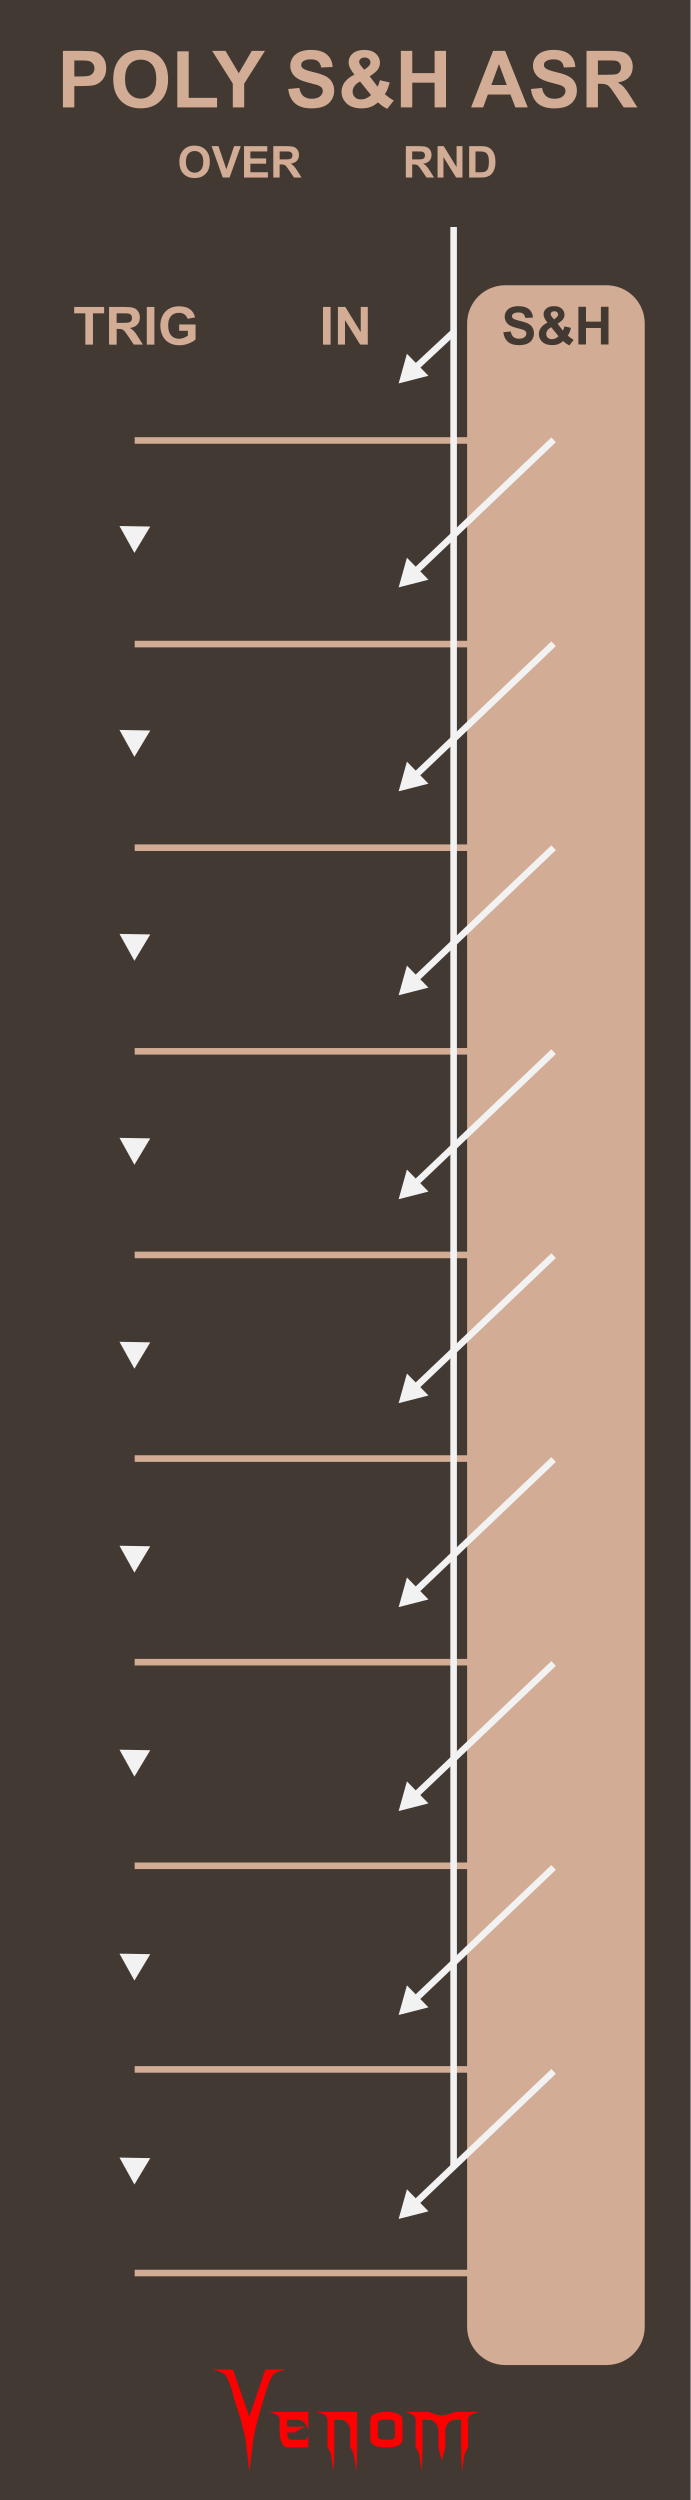
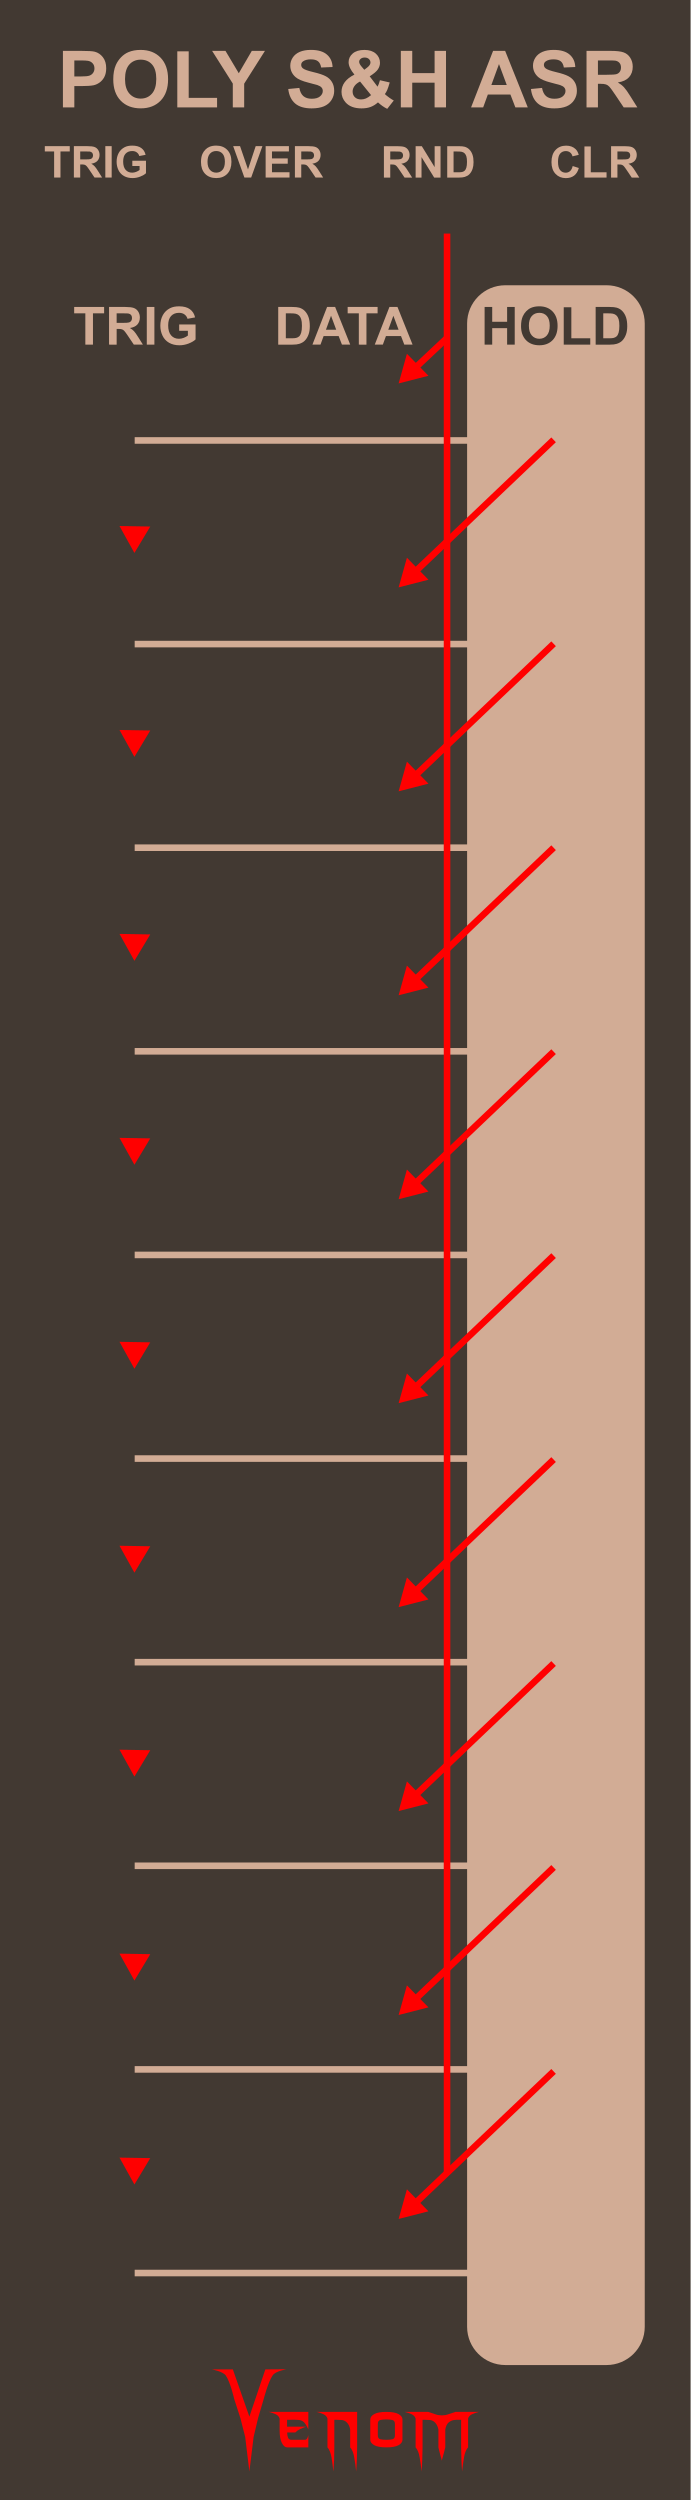
<svg xmlns="http://www.w3.org/2000/svg" width="105" height="380" viewBox="0 0 105 380" version="1.1" id="svg100">
  <defs id="defs7">
    <rect x="85" y="10" width="51.058" height="25" id="rect29906" />
    <linearGradient id="a8e142bb-541b-4903-be63-d5d069028a5d" x1="22.5" x2="22.5" y2="380" gradientUnits="userSpaceOnUse">
      <stop offset="0" stop-color="#ebebeb" id="stop2" />
      <stop offset="1" stop-color="#e1e1e1" id="stop4" />
    </linearGradient>
  </defs>
  <g id="layer3" style="display:inline">
    <g id="aea613ef-74be-49bf-be45-c0734aee674b" data-name="FND BG" style="fill:#423932;fill-opacity:1;stroke-width:0.845" transform="matrix(2.333333,0,0,1,-0.02797409,0)">
      <rect width="45" height="380" fill="url(#a8e142bb-541b-4903-be63-d5d069028a5d)" id="rect9" style="fill:#423932;fill-opacity:1;stroke-width:0.845" x="0" y="0" />
    </g>
  </g>
  <g id="layer4" style="display:inline">
    <g id="g42796" transform="matrix(0.304583,0,0,0.304583,29.43755,-12.68508)" style="fill:#ff0000">
      <g aria-label="enom" id="text4270-27" style="font-size:49.389px;line-height:1.25;font-family:'NECK ROMANCER';-inkscape-font-specification:'NECK ROMANCER, Normal';font-variant-ligatures:none;text-align:center;text-anchor:middle;fill:#ff0000;stroke-width:2.646">
        <path d="m 46.609,1249.244 q 0,1.158 0,3.425 3.183,0 9.453,0 -1.64,0.579 -2.99,1.206 -1.35,0.627 -2.363,1.688 -1.35,0 -4.051,0 0,1.495 0.434,2.556 0.386,1.109 1.833,1.109 2.267,0 6.801,0 0.482,-0.145 0.868,-0.627 0.338,-0.53 0.627,-1.736 0,2.026 0,6.125 -3.521,0 -10.563,0 -1.543,0 -2.653,-2.219 -1.109,-2.17 -1.109,-6.318 0,-1.978 0,-5.836 -0.386,-1.35 -1.881,-2.122 -1.495,-0.724 -3.569,-1.206 6.608,0 19.775,0 0,2.942 0,8.778 -1.206,-2.701 -2.219,-3.666 -1.013,-0.965 -2.701,-1.109 -0.916,-0.097 -2.17,-0.097 -1.206,0.048 -2.846,0.048 -0.241,0 -0.675,0 z" id="path42762" style="fill:#ff0000" />
        <path d="m 81.577,1245.289 q 0,5.884 0,17.701 0,3.087 -0.145,6.077 -0.096,3.039 -0.338,5.933 -0.386,-3.714 -0.965,-6.994 -0.531,-3.328 -2.026,-5.016 0,-2.99 0,-8.923 -0.241,-1.351 -0.723,-2.219 -0.482,-0.868 -1.061,-1.399 -1.109,-1.013 -2.412,-1.109 -1.35,-0.097 -2.267,-0.097 -0.482,0 -1.447,0 0,4.582 0,13.746 0,3.087 -0.096,6.077 -0.145,3.039 -0.386,5.933 -0.386,-3.714 -0.916,-6.994 -0.579,-3.328 -2.026,-5.016 0,-4.823 0,-14.373 -0.386,-1.35 -1.881,-2.122 -1.495,-0.724 -3.569,-1.206 6.752,0 20.257,0 z" id="path42764" style="fill:#ff0000" />
        <path d="m 104.197,1249.051 q 0,3.376 0,10.177 0,1.543 -1.929,2.653 -1.929,1.109 -6.077,1.109 -4.196,0 -6.125,-1.109 -1.929,-1.109 -1.929,-2.653 0,-3.376 0,-10.177 0,-1.543 1.929,-2.653 1.929,-1.109 6.125,-1.109 4.148,0 6.077,1.109 1.929,1.109 1.929,2.653 z m -3.762,7.91 q 0,-1.881 0,-5.643 0,-1.688 -1.254,-1.978 -1.206,-0.289 -2.99,-0.289 -1.833,0 -3.039,0.289 -1.254,0.289 -1.254,1.978 0,1.881 0,5.643 0,1.688 1.254,1.977 1.206,0.289 3.039,0.289 1.785,0 2.99,-0.289 1.254,-0.289 1.254,-1.977 z" id="path42766" style="fill:#ff0000" />
        <path d="m 142.348,1245.289 q -2.026,0.482 -3.521,1.206 -1.543,0.772 -1.881,2.122 0,4.775 0,14.373 -1.495,1.688 -2.026,5.016 -0.579,3.28 -0.965,6.994 -0.241,-2.894 -0.338,-5.933 -0.145,-2.99 -0.145,-6.077 0,-4.582 0,-13.746 -0.482,0 -1.399,0 -0.531,0 -1.158,0 -0.627,0 -1.302,0.145 -1.254,0.241 -2.412,1.206 -1.158,0.965 -1.64,3.473 0,2.99 0,8.923 -0.145,0.627 -0.289,1.109 -0.097,0.482 -0.193,0.82 -0.531,1.978 -0.386,1.351 0.193,-0.627 -0.289,1.158 -0.097,0.338 -0.241,0.868 -0.145,0.531 -0.338,1.302 -0.145,-0.675 -0.289,-1.206 -0.145,-0.482 -0.241,-0.82 -0.531,-2.026 -0.338,-1.302 0.193,0.772 -0.434,-1.688 -0.048,-0.289 -0.193,-0.724 -0.097,-0.386 -0.193,-0.868 0,-2.99 0,-8.923 -0.289,-1.351 -0.772,-2.219 -0.482,-0.868 -1.061,-1.399 -1.109,-1.013 -2.412,-1.109 -1.302,-0.097 -2.267,-0.097 -0.482,0 -1.399,0 0,4.582 0,13.746 0,3.087 -0.145,6.077 -0.097,3.039 -0.338,5.933 -0.386,-3.714 -0.965,-6.994 -0.531,-3.328 -2.026,-5.016 0,-4.823 0,-14.373 -0.386,-1.35 -1.881,-2.122 -1.495,-0.724 -3.569,-1.206 3.955,0 11.768,0 1.158,0.386 3.473,1.157 0.772,0.289 1.592,0.434 0.82,0.145 1.688,0.145 0.868,0 1.736,-0.145 0.82,-0.145 1.592,-0.434 1.158,-0.386 3.424,-1.157 3.955,0 11.768,0 z" id="path42768" style="fill:#ff0000" />
      </g>
      <g aria-label="V" transform="matrix(1.236317,0,0,0.8088538,-497.8809,123.4859)" id="text4270-3-5-2" style="font-size:78.506px;line-height:1.25;font-family:Nosferotica;-inkscape-font-specification:'Nosferotica, Normal';font-variant-ligatures:none;text-align:center;text-anchor:middle;fill:#ff0000;stroke-width:3.271">
        <path d="m 431.65,1360.686 8.574,-0.102 c 0,0 -4.408,1.088 -5.599,3.728 -1.881,4.169 -3.642,14.663 -3.642,14.663 l -2.233,11.519 -1.833,11.831 -1.718,21.311 -1.695,-21.311 -1.922,-11.521 -2.501,-11.829 c 0,0 -1.52,-10.287 -3.383,-14.483 -1.145,-2.579 -5.634,-3.806 -5.634,-3.806 h 8.466 l 6.669,29.157 z" id="path30410" style="fill:#ff0000" />
      </g>
    </g>
  </g>
  <g id="layer5" style="display:inline">
    <path id="rect16407" style="display:inline;fill:#d2ac95;fill-opacity:1;stroke-width:0.624" d="m 76.819,43.358 h 15.363 c 3.224,0 5.819,2.595 5.819,5.819 V 353.669 c 0,3.224 -2.595,5.819 -5.819,5.819 H 76.819 C 73.595,359.488 71,356.893 71,353.669 V 49.177 c 0,-3.224 2.595,-5.819 5.819,-5.819 z" />
    <g aria-label="POLY S&amp;H ASR" id="text13365" style="font-weight:bold;font-size:12px;line-height:1.25;font-family:Arial;-inkscape-font-specification:'Arial, Bold';font-variant-ligatures:none;text-align:center;text-anchor:middle;display:inline;fill:#d2ac95;fill-opacity:1">
      <path d="M 9.564,16.323 V 7.733 h 2.783 q 1.582,0 2.062,0.129 0.738,0.193 1.236,0.844 0.498,0.645 0.498,1.67 0,0.791 -0.287,1.33 -0.287,0.539 -0.732,0.85 -0.439,0.305 -0.896,0.404 -0.621,0.123 -1.799,0.123 h -1.131 v 3.24 z M 11.298,9.186 v 2.437 h 0.949 q 1.025,0 1.371,-0.135 0.346,-0.135 0.539,-0.422 0.199,-0.287 0.199,-0.668 0,-0.469 -0.275,-0.773 Q 13.806,9.321 13.384,9.245 13.074,9.186 12.136,9.186 Z" id="path41296" style="fill:#d2ac95;fill-opacity:1" />
      <path d="m 17.216,12.081 q 0,-1.312 0.393,-2.203 0.293,-0.656 0.797,-1.178 0.51,-0.521 1.113,-0.773 0.803,-0.34 1.852,-0.34 1.898,0 3.035,1.178 1.143,1.178 1.143,3.275 0,2.08 -1.131,3.258 -1.131,1.172 -3.023,1.172 -1.916,0 -3.047,-1.166 -1.131,-1.172 -1.131,-3.223 z m 1.787,-0.059 q 0,1.459 0.674,2.215 0.674,0.75 1.711,0.75 1.037,0 1.699,-0.744 0.668,-0.75 0.668,-2.244 0,-1.477 -0.65,-2.203 -0.645,-0.727 -1.717,-0.727 -1.072,0 -1.729,0.738 -0.656,0.732 -0.656,2.215 z" id="path41298" style="fill:#d2ac95;fill-opacity:1" />
      <path d="M 26.949,16.323 V 7.803 h 1.734 v 7.072 h 4.312 v 1.447 z" id="path41300" style="fill:#d2ac95;fill-opacity:1" />
      <path d="M 35.386,16.323 V 12.707 L 32.24,7.733 h 2.033 l 2.021,3.398 1.98,-3.398 h 1.998 L 37.115,12.719 v 3.604 z" id="path41302" style="fill:#d2ac95;fill-opacity:1" />
      <path d="m 43.812,13.528 1.688,-0.164 q 0.152,0.85 0.615,1.248 0.469,0.398 1.26,0.398 0.838,0 1.26,-0.352 0.428,-0.357 0.428,-0.832 0,-0.305 -0.182,-0.516 -0.176,-0.217 -0.621,-0.375 -0.305,-0.105 -1.389,-0.375 -1.395,-0.346 -1.957,-0.85 -0.791,-0.709 -0.791,-1.729 0,-0.656 0.369,-1.225 0.375,-0.574 1.072,-0.873 0.703,-0.299 1.693,-0.299 1.617,0 2.432,0.709 0.82,0.709 0.861,1.893 l -1.734,0.076 Q 48.705,9.602 48.336,9.315 47.972,9.022 47.24,9.022 q -0.756,0 -1.184,0.311 -0.275,0.199 -0.275,0.533 0,0.305 0.258,0.521 0.328,0.275 1.594,0.574 1.266,0.299 1.869,0.621 0.609,0.316 0.949,0.873 0.346,0.551 0.346,1.365 0,0.738 -0.41,1.383 -0.41,0.645 -1.16,0.961 -0.75,0.311 -1.869,0.311 -1.629,0 -2.502,-0.75 -0.873,-0.756 -1.043,-2.197 z" id="path41304" style="fill:#d2ac95;fill-opacity:1" />
      <path d="m 59.855,15.274 -0.996,1.271 q -0.732,-0.357 -1.406,-0.984 -0.521,0.469 -1.107,0.691 -0.586,0.223 -1.395,0.223 -1.605,0 -2.414,-0.902 -0.627,-0.697 -0.627,-1.605 0,-0.826 0.492,-1.482 0.492,-0.662 1.471,-1.148 -0.439,-0.521 -0.662,-0.99 -0.223,-0.475 -0.223,-0.896 0,-0.779 0.621,-1.318 0.627,-0.545 1.781,-0.545 1.113,0 1.74,0.568 0.627,0.568 0.627,1.389 0,0.521 -0.311,0.99 -0.311,0.469 -1.254,1.061 l 1.195,1.576 q 0.211,-0.375 0.363,-0.979 l 1.488,0.34 q -0.223,0.791 -0.387,1.16 -0.164,0.363 -0.352,0.609 0.275,0.258 0.709,0.568 0.439,0.305 0.645,0.404 z m -4.482,-4.67 0.445,-0.34 q 0.492,-0.381 0.492,-0.756 0,-0.316 -0.24,-0.539 -0.234,-0.223 -0.639,-0.223 -0.393,0 -0.615,0.199 -0.223,0.193 -0.223,0.451 0,0.305 0.375,0.738 z m -0.645,1.787 q -0.568,0.287 -0.85,0.691 -0.281,0.404 -0.281,0.826 0,0.533 0.346,0.873 0.352,0.334 0.938,0.334 0.387,0 0.744,-0.152 0.357,-0.152 0.779,-0.504 z" id="path41306" style="fill:#d2ac95;fill-opacity:1" />
      <path d="M 60.927,16.323 V 7.733 h 1.734 v 3.381 h 3.398 V 7.733 h 1.734 v 8.59 h -1.734 v -3.756 h -3.398 v 3.756 z" id="path41308" style="fill:#d2ac95;fill-opacity:1" />
      <path d="m 80.222,16.323 h -1.887 l -0.75,-1.951 h -3.434 l -0.709,1.951 h -1.84 l 3.346,-8.59 h 1.834 z M 77.029,12.924 75.845,9.737 74.685,12.924 Z" id="path41310" style="fill:#d2ac95;fill-opacity:1" />
      <path d="m 80.703,13.528 1.688,-0.164 q 0.152,0.85 0.615,1.248 0.469,0.398 1.26,0.398 0.838,0 1.26,-0.352 0.428,-0.357 0.428,-0.832 0,-0.305 -0.182,-0.516 -0.176,-0.217 -0.621,-0.375 -0.305,-0.105 -1.389,-0.375 -1.395,-0.346 -1.957,-0.85 -0.791,-0.709 -0.791,-1.729 0,-0.656 0.369,-1.225 0.375,-0.574 1.072,-0.873 0.703,-0.299 1.693,-0.299 1.617,0 2.432,0.709 0.82,0.709 0.861,1.893 l -1.734,0.076 Q 85.595,9.602 85.226,9.315 84.863,9.022 84.131,9.022 q -0.756,0 -1.184,0.311 -0.275,0.199 -0.275,0.533 0,0.305 0.258,0.521 0.328,0.275 1.594,0.574 1.266,0.299 1.869,0.621 0.609,0.316 0.949,0.873 0.346,0.551 0.346,1.365 0,0.738 -0.41,1.383 -0.41,0.645 -1.16,0.961 -0.75,0.311 -1.869,0.311 -1.629,0 -2.502,-0.75 -0.873,-0.756 -1.043,-2.197 z" id="path41312" style="fill:#d2ac95;fill-opacity:1" />
      <path d="M 89.152,16.323 V 7.733 h 3.65 q 1.377,0 1.998,0.234 0.627,0.229 1.002,0.82 0.375,0.592 0.375,1.354 0,0.967 -0.568,1.6 -0.568,0.627 -1.699,0.791 0.562,0.328 0.926,0.721 0.369,0.393 0.99,1.395 l 1.049,1.676 H 94.8 L 93.547,14.454 q -0.668,-1.002 -0.914,-1.26 -0.246,-0.264 -0.521,-0.357 -0.275,-0.1 -0.873,-0.1 H 90.886 V 16.323 Z M 90.886,11.366 h 1.283 q 1.248,0 1.559,-0.105 0.311,-0.105 0.486,-0.363 0.176,-0.258 0.176,-0.645 0,-0.434 -0.234,-0.697 Q 93.927,9.286 93.506,9.215 93.295,9.186 92.24,9.186 h -1.354 z" id="path41314" style="fill:#d2ac95;fill-opacity:1" />
    </g>
-     <g aria-label="IN" id="text3204" style="font-weight:bold;font-size:8px;line-height:1.25;font-family:Arial;-inkscape-font-specification:'Arial, Bold';font-variant-ligatures:none;text-align:center;text-anchor:middle;fill:#d2ac95;fill-opacity:1">
-       <path d="M 49.094,52.384 V 46.658 H 50.25 v 5.727 z" id="path41291" style="fill:#d2ac95;fill-opacity:1" />
-       <path d="m 51.363,52.384 v -5.727 h 1.125 l 2.344,3.824 v -3.824 h 1.074 v 5.727 H 54.746 L 52.438,48.65 v 3.734 z" id="path41293" style="fill:#d2ac95;fill-opacity:1" />
-     </g>
    <g aria-label="TRIG" id="text3204-5" style="font-weight:bold;font-size:8px;line-height:1.25;font-family:Arial;-inkscape-font-specification:'Arial, Bold';font-variant-ligatures:none;text-align:center;text-anchor:middle;fill:#d2ac95;fill-opacity:1">
      <path d="m 12.973,52.384 v -4.758 h -1.699 v -0.969 h 4.551 v 0.969 h -1.695 v 4.758 z" id="path41282" style="fill:#d2ac95;fill-opacity:1" />
      <path d="m 16.574,52.384 v -5.727 h 2.434 q 0.918,0 1.332,0.156 0.418,0.152 0.668,0.547 0.25,0.395 0.25,0.902 0,0.645 -0.379,1.066 -0.379,0.418 -1.133,0.527 0.375,0.219 0.617,0.48 0.246,0.262 0.66,0.93 l 0.699,1.117 H 20.34 L 19.504,51.138 q -0.445,-0.668 -0.609,-0.84 -0.164,-0.176 -0.348,-0.238 -0.184,-0.066 -0.582,-0.066 h -0.234 v 2.391 z m 1.156,-3.305 h 0.855 q 0.832,0 1.039,-0.07 0.207,-0.07 0.324,-0.242 0.117,-0.172 0.117,-0.43 0,-0.289 -0.156,-0.465 -0.152,-0.18 -0.434,-0.227 -0.141,-0.02 -0.844,-0.02 h -0.902 z" id="path41284" style="fill:#d2ac95;fill-opacity:1" />
      <path d="m 22.312,52.384 v -5.727 h 1.156 v 5.727 z" id="path41286" style="fill:#d2ac95;fill-opacity:1" />
      <path d="m 27.234,50.279 v -0.965 h 2.492 v 2.281 q -0.363,0.352 -1.055,0.621 -0.688,0.266 -1.395,0.266 -0.898,0 -1.566,-0.375 -0.668,-0.379 -1.004,-1.078 -0.336,-0.703 -0.336,-1.527 0,-0.895 0.375,-1.59 0.375,-0.695 1.098,-1.066 0.551,-0.285 1.371,-0.285 1.066,0 1.664,0.449 0.602,0.445 0.773,1.234 l -1.148,0.215 q -0.121,-0.422 -0.457,-0.664 -0.332,-0.246 -0.832,-0.246 -0.758,0 -1.207,0.48 -0.445,0.48 -0.445,1.426 0,1.02 0.453,1.531 0.453,0.508 1.188,0.508 0.363,0 0.727,-0.141 0.367,-0.145 0.629,-0.348 v -0.727 z" id="path41288" style="fill:#d2ac95;fill-opacity:1" />
    </g>
-     <g aria-label="RND" id="text35223" style="font-weight:bold;font-size:6.667px;line-height:1.25;font-family:Arial;-inkscape-font-specification:'Arial, Bold';font-variant-ligatures:none;text-align:center;text-anchor:middle;fill:#d2ac95;fill-opacity:1">
+     <g aria-label="RND" id="text35223" style="font-weight:bold;font-size:6.667px;line-height:1.25;font-family:Arial;-inkscape-font-specification:'Arial, Bold';font-variant-ligatures:none;text-align:center;text-anchor:middle;fill:#d2ac95;fill-opacity:1" transform="translate(-3.333328,0.005972)">
      <path d="M 61.688,26.986 V 22.214 h 2.028 q 0.765,0 1.11,0.13 0.348,0.127 0.557,0.456 0.208,0.329 0.208,0.752 0,0.537 -0.316,0.889 -0.316,0.348 -0.944,0.439 0.312,0.182 0.514,0.4 0.205,0.218 0.55,0.775 l 0.583,0.931 h -1.152 l -0.697,-1.038 q -0.371,-0.557 -0.508,-0.7 -0.137,-0.146 -0.29,-0.199 -0.153,-0.055 -0.485,-0.055 h -0.195 v 1.992 z m 0.964,-2.754 h 0.713 q 0.693,0 0.866,-0.059 0.173,-0.059 0.27,-0.202 0.098,-0.143 0.098,-0.358 0,-0.241 -0.13,-0.387 -0.127,-0.15 -0.361,-0.189 -0.117,-0.016 -0.703,-0.016 h -0.752 z" id="path41275" style="fill:#d2ac95;fill-opacity:1" />
      <path d="M 66.509,26.986 V 22.214 h 0.938 l 1.953,3.187 v -3.187 h 0.895 v 4.772 h -0.967 l -1.924,-3.112 v 3.112 z" id="path41277" style="fill:#d2ac95;fill-opacity:1" />
      <path d="m 71.311,22.214 h 1.761 q 0.596,0 0.908,0.091 0.42,0.124 0.719,0.439 0.299,0.316 0.456,0.775 0.156,0.456 0.156,1.126 0,0.589 -0.146,1.016 -0.179,0.521 -0.511,0.843 -0.251,0.244 -0.677,0.381 -0.319,0.101 -0.853,0.101 h -1.813 z m 0.964,0.807 v 3.161 h 0.719 q 0.404,0 0.583,-0.046 0.234,-0.059 0.387,-0.199 0.156,-0.14 0.254,-0.459 0.098,-0.322 0.098,-0.876 0,-0.553 -0.098,-0.85 -0.098,-0.296 -0.273,-0.462 -0.176,-0.166 -0.446,-0.225 -0.202,-0.046 -0.791,-0.046 z" id="path41279" style="fill:#d2ac95;fill-opacity:1" />
    </g>
-     <g aria-label="OVER" id="text35223-8" style="font-weight:bold;font-size:6.667px;line-height:1.25;font-family:Arial;-inkscape-font-specification:'Arial, Bold';font-variant-ligatures:none;text-align:center;text-anchor:middle;fill:#d2ac95;fill-opacity:1">
+     <g aria-label="OVER" id="text35223-8" style="font-weight:bold;font-size:6.667px;line-height:1.25;font-family:Arial;-inkscape-font-specification:'Arial, Bold';font-variant-ligatures:none;text-align:center;text-anchor:middle;fill:#d2ac95;fill-opacity:1" transform="translate(3.284507)">
      <path d="m 27.265,24.629 q 0,-0.729 0.218,-1.224 0.163,-0.365 0.443,-0.654 0.283,-0.29 0.618,-0.43 0.446,-0.189 1.029,-0.189 1.055,0 1.686,0.654 0.635,0.654 0.635,1.82 0,1.156 -0.628,1.81 -0.628,0.651 -1.68,0.651 -1.064,0 -1.693,-0.648 -0.628,-0.651 -0.628,-1.79 z m 0.993,-0.033 q 0,0.811 0.374,1.23 0.374,0.417 0.951,0.417 0.576,0 0.944,-0.413 0.371,-0.417 0.371,-1.247 0,-0.82 -0.361,-1.224 -0.358,-0.404 -0.954,-0.404 -0.596,0 -0.96,0.41 -0.365,0.407 -0.365,1.23 z" id="path41266" style="fill:#d2ac95;fill-opacity:1" />
      <path d="M 33.863,26.986 32.158,22.214 h 1.045 l 1.208,3.532 1.169,-3.532 h 1.022 l -1.709,4.772 z" id="path41268" style="fill:#d2ac95;fill-opacity:1" />
      <path d="M 37.092,26.986 V 22.214 h 3.538 v 0.807 H 38.056 v 1.058 h 2.396 v 0.804 H 38.056 v 1.299 h 2.666 v 0.804 z" id="path41270" style="fill:#d2ac95;fill-opacity:1" />
      <path d="M 41.542,26.986 V 22.214 h 2.028 q 0.765,0 1.11,0.13 0.348,0.127 0.557,0.456 0.208,0.329 0.208,0.752 0,0.537 -0.316,0.889 -0.316,0.348 -0.944,0.439 0.312,0.182 0.514,0.4 0.205,0.218 0.55,0.775 l 0.583,0.931 h -1.152 l -0.697,-1.038 q -0.371,-0.557 -0.508,-0.7 -0.137,-0.146 -0.29,-0.199 -0.153,-0.055 -0.485,-0.055 h -0.195 v 1.992 z m 0.964,-2.754 h 0.713 q 0.693,0 0.866,-0.059 0.173,-0.059 0.27,-0.202 0.098,-0.143 0.098,-0.358 0,-0.241 -0.13,-0.387 -0.127,-0.15 -0.361,-0.189 -0.117,-0.016 -0.703,-0.016 h -0.752 z" id="path41272" style="fill:#d2ac95;fill-opacity:1" />
+     </g>
+     <g aria-label="TRIG" id="text5654" style="font-weight:bold;font-size:6.667px;line-height:1.25;font-family:Arial;-inkscape-font-specification:'Arial, Bold';font-variant-ligatures:none;text-align:center;text-anchor:middle;fill:#d2ac95;fill-opacity:1">
+       <path d="M 8.227,26.986 V 23.021 H 6.811 V 22.214 h 3.792 v 0.807 H 9.191 v 3.965 z" id="path10575" style="fill:#d2ac95;fill-opacity:1" />
+       <path d="M 11.229,26.986 V 22.214 h 2.028 q 0.765,0 1.11,0.13 0.348,0.127 0.557,0.456 0.208,0.329 0.208,0.752 0,0.537 -0.316,0.889 -0.316,0.348 -0.944,0.439 0.312,0.182 0.514,0.4 0.205,0.218 0.55,0.775 l 0.583,0.931 H 14.367 L 13.67,25.948 Q 13.299,25.391 13.162,25.248 13.025,25.101 12.872,25.049 12.719,24.994 12.387,24.994 h -0.195 v 1.992 z m 0.964,-2.754 h 0.713 q 0.693,0 0.866,-0.059 0.173,-0.059 0.27,-0.202 0.098,-0.143 0.098,-0.358 0,-0.241 -0.13,-0.387 -0.127,-0.15 -0.361,-0.189 -0.117,-0.016 -0.703,-0.016 H 12.192 Z" id="path10577" style="fill:#d2ac95;fill-opacity:1" />
+       <path d="M 16.01,26.986 V 22.214 h 0.964 v 4.772 z" id="path10579" style="fill:#d2ac95;fill-opacity:1" />
+       <path d="m 20.112,25.232 v -0.804 h 2.077 v 1.901 q -0.303,0.293 -0.879,0.518 -0.573,0.221 -1.162,0.221 -0.749,0 -1.305,-0.312 -0.557,-0.316 -0.837,-0.898 -0.28,-0.586 -0.28,-1.273 0,-0.745 0.312,-1.325 0.312,-0.579 0.915,-0.889 0.459,-0.238 1.143,-0.238 0.889,0 1.387,0.374 0.501,0.371 0.645,1.029 l -0.957,0.179 q -0.101,-0.352 -0.381,-0.553 -0.277,-0.205 -0.693,-0.205 -0.632,0 -1.006,0.4 -0.371,0.4 -0.371,1.188 0,0.85 0.378,1.276 0.378,0.423 0.99,0.423 0.303,0 0.605,-0.117 0.306,-0.12 0.524,-0.29 v -0.605 z" id="path10581" style="fill:#d2ac95;fill-opacity:1" />
+     </g>
+     <g aria-label="CLR" id="text5654-3" style="font-weight:bold;font-size:6.667px;line-height:1.25;font-family:Arial;-inkscape-font-specification:'Arial, Bold';font-variant-ligatures:none;text-align:center;text-anchor:middle;display:inline;fill:#d2ac95;fill-opacity:1">
+       <path d="m 87.048,25.238 0.934,0.296 q -0.215,0.781 -0.716,1.162 -0.498,0.378 -1.266,0.378 -0.951,0 -1.563,-0.648 -0.612,-0.651 -0.612,-1.777 0,-1.191 0.615,-1.849 0.615,-0.661 1.618,-0.661 0.876,0 1.423,0.518 0.326,0.306 0.488,0.879 l -0.954,0.228 q -0.085,-0.371 -0.355,-0.586 -0.267,-0.215 -0.651,-0.215 -0.531,0 -0.863,0.381 -0.329,0.381 -0.329,1.234 0,0.905 0.326,1.289 0.326,0.384 0.846,0.384 0.384,0 0.661,-0.244 0.277,-0.244 0.397,-0.768 z" id="path10584" style="fill:#d2ac95;fill-opacity:1" />
+       <path d="M 88.835,26.992 V 22.259 H 89.799 v 3.929 h 2.396 v 0.804 z" id="path10586" style="fill:#d2ac95;fill-opacity:1" />
+       <path d="m 92.884,26.992 v -4.772 h 2.028 q 0.765,0 1.11,0.13 0.348,0.127 0.557,0.456 0.208,0.329 0.208,0.752 0,0.537 -0.316,0.889 -0.316,0.348 -0.944,0.439 0.312,0.182 0.514,0.4 0.205,0.218 0.55,0.775 l 0.583,0.931 h -1.152 l -0.697,-1.038 q -0.371,-0.557 -0.508,-0.7 -0.137,-0.146 -0.29,-0.199 -0.153,-0.055 -0.485,-0.055 H 93.848 v 1.992 z m 0.964,-2.754 h 0.713 q 0.693,0 0.866,-0.059 0.173,-0.059 0.27,-0.202 0.098,-0.143 0.098,-0.358 0,-0.241 -0.13,-0.387 -0.127,-0.15 -0.361,-0.189 -0.117,-0.016 -0.703,-0.016 H 93.848 Z" id="path10588" style="fill:#d2ac95;fill-opacity:1" />
+     </g>
+     <g aria-label="DATA" id="text13941" style="font-weight:bold;font-size:8px;line-height:1.25;font-family:Arial;-inkscape-font-specification:'Arial, Bold';font-variant-ligatures:none;text-align:center;text-anchor:middle;fill:#d2ac95;fill-opacity:1">
+       <path d="m 42.289,46.658 h 2.113 q 0.715,0 1.09,0.109 0.504,0.148 0.863,0.527 0.359,0.379 0.547,0.93 0.188,0.547 0.188,1.352 0,0.707 -0.176,1.219 -0.215,0.625 -0.613,1.012 -0.301,0.293 -0.812,0.457 -0.383,0.121 -1.023,0.121 h -2.176 z m 1.156,0.969 v 3.793 h 0.863 q 0.484,0 0.699,-0.055 0.281,-0.07 0.465,-0.238 0.188,-0.168 0.305,-0.551 0.117,-0.387 0.117,-1.051 0,-0.664 -0.117,-1.02 -0.117,-0.355 -0.328,-0.555 -0.211,-0.199 -0.535,-0.27 -0.242,-0.055 -0.949,-0.055 z" id="path18871" style="fill:#d2ac95;fill-opacity:1" />
+       <path d="m 53.234,52.384 h -1.258 l -0.5,-1.301 H 49.188 l -0.473,1.301 h -1.227 l 2.23,-5.727 h 1.223 z m -2.129,-2.266 -0.789,-2.125 -0.773,2.125 z" id="path18873" style="fill:#d2ac95;fill-opacity:1" />
+       <path d="M 54.543,52.384 V 47.627 H 52.844 v -0.969 h 4.551 v 0.969 h -1.695 v 4.758 z" id="path18875" style="fill:#d2ac95;fill-opacity:1" />
+       <path d="m 62.711,52.384 h -1.258 l -0.5,-1.301 h -2.289 l -0.473,1.301 h -1.227 l 2.23,-5.727 h 1.223 z m -2.129,-2.266 -0.789,-2.125 -0.773,2.125 z" id="path18877" style="fill:#d2ac95;fill-opacity:1" />
    </g>
  </g>
  <g id="layer6" style="display:inline">
    <path style="fill:none;stroke:#d2ac95;stroke-width:1px;stroke-linecap:butt;stroke-linejoin:miter;stroke-opacity:1" d="m 20.472,66.95 64,2.4e-5" id="path40523" />
    <path style="display:inline;fill:none;stroke:#d2ac95;stroke-width:1px;stroke-linecap:butt;stroke-linejoin:miter;stroke-opacity:1" d="m 20.472,97.9 64,2.4e-5" id="path40523-5" />
    <path style="display:inline;fill:none;stroke:#d2ac95;stroke-width:1px;stroke-linecap:butt;stroke-linejoin:miter;stroke-opacity:1" d="m 20.472,128.85 64,2e-5" id="path40523-6" />
    <path style="display:inline;fill:none;stroke:#d2ac95;stroke-width:1px;stroke-linecap:butt;stroke-linejoin:miter;stroke-opacity:1" d="m 20.472,159.8 64,3e-5" id="path40523-9" />
    <path style="display:inline;fill:none;stroke:#d2ac95;stroke-width:1px;stroke-linecap:butt;stroke-linejoin:miter;stroke-opacity:1" d="m 20.472,190.75 64,2e-5" id="path40523-7" />
    <path style="display:inline;fill:none;stroke:#d2ac95;stroke-width:1px;stroke-linecap:butt;stroke-linejoin:miter;stroke-opacity:1" d="m 20.472,221.7 64,2e-5" id="path40523-0" />
    <path style="display:inline;fill:none;stroke:#d2ac95;stroke-width:1px;stroke-linecap:butt;stroke-linejoin:miter;stroke-opacity:1" d="m 20.472,252.65 64,2e-5" id="path40523-79" />
    <path style="display:inline;fill:none;stroke:#d2ac95;stroke-width:1px;stroke-linecap:butt;stroke-linejoin:miter;stroke-opacity:1" d="m 20.472,283.6 64,2e-5" id="path40523-2" />
    <path style="display:inline;fill:none;stroke:#d2ac95;stroke-width:1px;stroke-linecap:butt;stroke-linejoin:miter;stroke-opacity:1" d="m 20.472,314.55 64,2e-5" id="path40523-3" />
    <path style="display:inline;fill:none;stroke:#d2ac95;stroke-width:1px;stroke-linecap:butt;stroke-linejoin:miter;stroke-opacity:1" d="m 20.472,345.5 64,2e-5" id="path40523-1" />
  </g>
  <g id="layer7" style="display:inline">
-     <g aria-label="S&amp;H" id="text3204-0" style="font-weight:bold;font-size:8px;line-height:1.25;font-family:Arial;-inkscape-font-specification:'Arial, Bold';font-variant-ligatures:none;text-align:center;text-anchor:middle;fill:#423932;fill-opacity:1">
-       <path d="m 76.506,50.496 1.125,-0.109 q 0.102,0.566 0.41,0.832 0.312,0.266 0.84,0.266 0.559,0 0.84,-0.234 0.285,-0.238 0.285,-0.555 0,-0.203 -0.121,-0.344 -0.117,-0.145 -0.414,-0.25 -0.203,-0.07 -0.926,-0.25 -0.93,-0.23 -1.305,-0.566 -0.527,-0.473 -0.527,-1.152 0,-0.438 0.246,-0.816 0.25,-0.383 0.715,-0.582 0.469,-0.199 1.129,-0.199 1.078,0 1.621,0.473 0.547,0.473 0.574,1.262 l -1.156,0.051 q -0.074,-0.441 -0.32,-0.633 -0.242,-0.195 -0.73,-0.195 -0.504,0 -0.789,0.207 -0.184,0.133 -0.184,0.355 0,0.203 0.172,0.348 0.219,0.184 1.062,0.383 0.844,0.199 1.246,0.414 0.406,0.211 0.633,0.582 0.23,0.367 0.23,0.91 0,0.492 -0.273,0.922 -0.273,0.43 -0.773,0.641 -0.5,0.207 -1.246,0.207 -1.086,0 -1.668,-0.5 -0.582,-0.504 -0.695,-1.465 z" id="path41336" style="fill:#423932;fill-opacity:1" />
-       <path d="m 87.201,51.66 -0.664,0.848 q -0.488,-0.238 -0.938,-0.656 -0.348,0.312 -0.738,0.461 -0.391,0.148 -0.93,0.148 -1.07,0 -1.609,-0.602 -0.418,-0.465 -0.418,-1.07 0,-0.551 0.328,-0.988 0.328,-0.441 0.98,-0.766 -0.293,-0.348 -0.441,-0.66 -0.148,-0.316 -0.148,-0.598 0,-0.52 0.414,-0.879 0.418,-0.363 1.188,-0.363 0.742,0 1.16,0.379 0.418,0.379 0.418,0.926 0,0.348 -0.207,0.66 -0.207,0.312 -0.836,0.707 l 0.797,1.051 q 0.141,-0.25 0.242,-0.652 l 0.992,0.227 q -0.148,0.527 -0.258,0.773 -0.109,0.242 -0.234,0.406 0.184,0.172 0.473,0.379 0.293,0.203 0.43,0.27 z m -2.988,-3.113 0.297,-0.227 q 0.328,-0.254 0.328,-0.504 0,-0.211 -0.16,-0.359 -0.156,-0.148 -0.426,-0.148 -0.262,0 -0.41,0.133 -0.148,0.129 -0.148,0.301 0,0.203 0.25,0.492 z m -0.43,1.191 q -0.379,0.191 -0.566,0.461 -0.188,0.27 -0.188,0.551 0,0.355 0.23,0.582 0.234,0.223 0.625,0.223 0.258,0 0.496,-0.102 0.238,-0.102 0.52,-0.336 z" id="path41338" style="fill:#423932;fill-opacity:1" />
-       <path d="m 87.916,52.359 v -5.727 h 1.156 v 2.254 h 2.266 v -2.254 h 1.156 v 5.727 h -1.156 v -2.504 h -2.266 v 2.504 z" id="path41340" style="fill:#423932;fill-opacity:1" />
+     <g aria-label="HOLD" id="text13941-6" style="font-weight:bold;font-size:8px;line-height:1.25;font-family:Arial;-inkscape-font-specification:'Arial, Bold';font-variant-ligatures:none;text-align:center;text-anchor:middle;display:inline;fill:#423932;fill-opacity:1">
+       <path d="m 73.66,52.384 v -5.727 h 1.156 v 2.254 h 2.266 v -2.254 h 1.156 v 5.727 h -1.156 v -2.504 h -2.266 v 2.504 z" id="path18844" style="fill:#423932;fill-opacity:1" />
+       <path d="m 79.199,49.556 q 0,-0.875 0.262,-1.469 0.195,-0.438 0.531,-0.785 0.34,-0.348 0.742,-0.516 0.535,-0.227 1.234,-0.227 1.266,0 2.023,0.785 0.762,0.785 0.762,2.184 0,1.387 -0.754,2.172 -0.754,0.781 -2.016,0.781 -1.277,0 -2.031,-0.777 -0.754,-0.781 -0.754,-2.148 z m 1.191,-0.039 q 0,0.973 0.449,1.477 0.449,0.5 1.141,0.5 0.691,0 1.133,-0.496 0.445,-0.5 0.445,-1.496 0,-0.984 -0.434,-1.469 -0.43,-0.484 -1.145,-0.484 -0.715,0 -1.152,0.492 -0.438,0.488 -0.438,1.477 z" id="path18846" style="fill:#423932;fill-opacity:1" />
+       <path d="m 85.688,52.384 v -5.68 h 1.156 v 4.715 h 2.875 v 0.965 z" id="path18848" style="fill:#423932;fill-opacity:1" />
+       <path d="m 90.539,46.658 h 2.113 q 0.715,0 1.09,0.109 0.504,0.148 0.863,0.527 0.359,0.379 0.547,0.93 0.188,0.547 0.188,1.352 0,0.707 -0.176,1.219 -0.215,0.625 -0.613,1.012 -0.301,0.293 -0.812,0.457 -0.383,0.121 -1.023,0.121 h -2.176 z m 1.156,0.969 v 3.793 h 0.863 q 0.484,0 0.699,-0.055 0.281,-0.07 0.465,-0.238 0.188,-0.168 0.305,-0.551 0.117,-0.387 0.117,-1.051 0,-0.664 -0.117,-1.02 -0.117,-0.355 -0.328,-0.555 -0.211,-0.199 -0.535,-0.27 -0.242,-0.055 -0.949,-0.055 z" id="path18850" style="fill:#423932;fill-opacity:1" />
    </g>
  </g>
  <g id="layer8" style="display:inline" />
  <g id="layer9" style="display:inline">
-     <path style="display:inline;fill:#f2f2f2;fill-opacity:1;stroke:none;stroke-width:0.624;stroke-opacity:1" id="path17378" d="m 65.124,88.118 -4.532,1.162 1.26,-4.506 z" />
-     <path style="display:inline;fill:#f2f2f2;fill-opacity:1;stroke:none;stroke-width:0.624;stroke-opacity:1" id="path17378-8" d="m 65.124,88.118 -4.532,1.162 1.26,-4.506 z" transform="translate(0,30.99969)" />
-     <path style="display:inline;fill:#f2f2f2;fill-opacity:1;stroke:none;stroke-width:0.624;stroke-opacity:1" id="path17378-2" d="m 65.124,88.118 -4.532,1.162 1.26,-4.506 z" transform="translate(0,61.99969)" />
-     <path style="display:inline;fill:#f2f2f2;fill-opacity:1;stroke:none;stroke-width:0.624;stroke-opacity:1" id="path17378-1" d="m 65.124,88.118 -4.532,1.162 1.26,-4.506 z" transform="translate(0,92.99969)" />
-     <path style="display:inline;fill:#f2f2f2;fill-opacity:1;stroke:none;stroke-width:0.624;stroke-opacity:1" id="path17378-4" d="m 65.124,88.118 -4.532,1.162 1.26,-4.506 z" transform="translate(0,123.9997)" />
-     <path style="display:inline;fill:#f2f2f2;fill-opacity:1;stroke:none;stroke-width:0.624;stroke-opacity:1" id="path17378-21" d="m 65.124,88.118 -4.532,1.162 1.26,-4.506 z" transform="translate(0,154.9997)" />
-     <path style="display:inline;fill:#f2f2f2;fill-opacity:1;stroke:none;stroke-width:0.624;stroke-opacity:1" id="path17378-16" d="m 65.124,88.118 -4.532,1.162 1.26,-4.506 z" transform="translate(0,185.9997)" />
-     <path style="display:inline;fill:#f2f2f2;fill-opacity:1;stroke:none;stroke-width:0.624;stroke-opacity:1" id="path17378-82" d="m 65.124,88.118 -4.532,1.162 1.26,-4.506 z" transform="translate(0,216.9997)" />
-     <path style="display:inline;fill:#f2f2f2;fill-opacity:1;stroke:none;stroke-width:0.624;stroke-opacity:1" id="path17378-9" d="m 65.124,88.118 -4.532,1.162 1.26,-4.506 z" transform="translate(0,247.9997)" />
-     <path style="display:inline;fill:#f2f2f2;fill-opacity:1;stroke:none;stroke-width:0.624;stroke-opacity:1" id="path17378-95" d="m 65.124,88.118 -4.532,1.162 1.26,-4.506 z" transform="translate(0,-31.00031)" />
-     <path style="display:inline;fill:#f2f2f2;fill-opacity:1;stroke:none;stroke-width:0.624;stroke-opacity:1" id="path17378-95-9" transform="rotate(-44.6332,34.13503,135.5845)" d="m 65.124,88.118 -4.532,1.162 1.26,-4.506 z" />
-     <path style="display:inline;fill:#f2f2f2;fill-opacity:1;stroke:none;stroke-width:0.624;stroke-opacity:1" id="path17378-95-9-8" transform="rotate(-44.6332,336.2289,259.5845)" d="m 65.124,88.118 -4.532,1.162 1.26,-4.506 z" />
-     <path style="display:inline;fill:#f2f2f2;fill-opacity:1;stroke:none;stroke-width:0.624;stroke-opacity:1" id="path17378-95-9-1" transform="rotate(-44.6332,298.4672,244.0845)" d="m 65.124,88.118 -4.532,1.162 1.26,-4.506 z" />
-     <path style="display:inline;fill:#f2f2f2;fill-opacity:1;stroke:none;stroke-width:0.624;stroke-opacity:1" id="path17378-95-9-6" transform="rotate(-44.6332,260.7055,228.5845)" d="m 65.124,88.118 -4.532,1.162 1.26,-4.506 z" />
-     <path style="display:inline;fill:#f2f2f2;fill-opacity:1;stroke:none;stroke-width:0.624;stroke-opacity:1" id="path17378-95-9-9" transform="rotate(-44.6332,222.9437,213.0845)" d="m 65.124,88.118 -4.532,1.162 1.26,-4.506 z" />
-     <path style="display:inline;fill:#f2f2f2;fill-opacity:1;stroke:none;stroke-width:0.624;stroke-opacity:1" id="path17378-95-9-16" transform="rotate(-44.6332,185.182,197.5845)" d="m 65.124,88.118 -4.532,1.162 1.26,-4.506 z" />
-     <path style="display:inline;fill:#f2f2f2;fill-opacity:1;stroke:none;stroke-width:0.624;stroke-opacity:1" id="path17378-95-9-63" transform="rotate(-44.6332,147.4203,182.0845)" d="m 65.124,88.118 -4.532,1.162 1.26,-4.506 z" />
-     <path style="display:inline;fill:#f2f2f2;fill-opacity:1;stroke:none;stroke-width:0.624;stroke-opacity:1" id="path17378-95-9-17" transform="rotate(-44.6332,109.6585,166.5845)" d="m 65.124,88.118 -4.532,1.162 1.26,-4.506 z" />
-     <path style="display:inline;fill:#f2f2f2;fill-opacity:1;stroke:none;stroke-width:0.624;stroke-opacity:1" id="path17378-95-9-12" transform="rotate(-44.6332,71.89676,151.0845)" d="m 65.124,88.118 -4.532,1.162 1.26,-4.506 z" />
+     <path style="display:inline;fill:#ff0000;fill-opacity:1;stroke:none;stroke-width:0.624;stroke-opacity:1" id="path17378" d="m 65.124,88.118 -4.532,1.162 1.26,-4.506 z" />
+     <path style="display:inline;fill:#ff0000;fill-opacity:1;stroke:none;stroke-width:0.624;stroke-opacity:1" id="path17378-8" d="m 65.124,88.118 -4.532,1.162 1.26,-4.506 z" transform="translate(0,30.99969)" />
+     <path style="display:inline;fill:#ff0000;fill-opacity:1;stroke:none;stroke-width:0.624;stroke-opacity:1" id="path17378-2" d="m 65.124,88.118 -4.532,1.162 1.26,-4.506 z" transform="translate(0,61.99969)" />
+     <path style="display:inline;fill:#ff0000;fill-opacity:1;stroke:none;stroke-width:0.624;stroke-opacity:1" id="path17378-1" d="m 65.124,88.118 -4.532,1.162 1.26,-4.506 z" transform="translate(0,92.99969)" />
+     <path style="display:inline;fill:#ff0000;fill-opacity:1;stroke:none;stroke-width:0.624;stroke-opacity:1" id="path17378-4" d="m 65.124,88.118 -4.532,1.162 1.26,-4.506 z" transform="translate(0,123.9997)" />
+     <path style="display:inline;fill:#ff0000;fill-opacity:1;stroke:none;stroke-width:0.624;stroke-opacity:1" id="path17378-21" d="m 65.124,88.118 -4.532,1.162 1.26,-4.506 z" transform="translate(0,154.9997)" />
+     <path style="display:inline;fill:#ff0000;fill-opacity:1;stroke:none;stroke-width:0.624;stroke-opacity:1" id="path17378-16" d="m 65.124,88.118 -4.532,1.162 1.26,-4.506 z" transform="translate(0,185.9997)" />
+     <path style="display:inline;fill:#ff0000;fill-opacity:1;stroke:none;stroke-width:0.624;stroke-opacity:1" id="path17378-82" d="m 65.124,88.118 -4.532,1.162 1.26,-4.506 z" transform="translate(0,216.9997)" />
+     <path style="display:inline;fill:#ff0000;fill-opacity:1;stroke:none;stroke-width:0.624;stroke-opacity:1" id="path17378-9" d="m 65.124,88.118 -4.532,1.162 1.26,-4.506 z" transform="translate(0,247.9997)" />
+     <path style="display:inline;fill:#ff0000;fill-opacity:1;stroke:none;stroke-width:0.624;stroke-opacity:1" id="path17378-95" d="m 65.124,88.118 -4.532,1.162 1.26,-4.506 z" transform="translate(0,-31.00031)" />
+     <path style="display:inline;fill:#ff0000;fill-opacity:1;stroke:none;stroke-width:0.624;stroke-opacity:1" id="path17378-95-9" transform="rotate(-44.6332,34.13503,135.5845)" d="m 65.124,88.118 -4.532,1.162 1.26,-4.506 z" />
+     <path style="display:inline;fill:#ff0000;fill-opacity:1;stroke:none;stroke-width:0.624;stroke-opacity:1" id="path17378-95-9-8" transform="rotate(-44.6332,336.2289,259.5845)" d="m 65.124,88.118 -4.532,1.162 1.26,-4.506 z" />
+     <path style="display:inline;fill:#ff0000;fill-opacity:1;stroke:none;stroke-width:0.624;stroke-opacity:1" id="path17378-95-9-1" transform="rotate(-44.6332,298.4672,244.0845)" d="m 65.124,88.118 -4.532,1.162 1.26,-4.506 z" />
+     <path style="display:inline;fill:#ff0000;fill-opacity:1;stroke:none;stroke-width:0.624;stroke-opacity:1" id="path17378-95-9-6" transform="rotate(-44.6332,260.7055,228.5845)" d="m 65.124,88.118 -4.532,1.162 1.26,-4.506 z" />
+     <path style="display:inline;fill:#ff0000;fill-opacity:1;stroke:none;stroke-width:0.624;stroke-opacity:1" id="path17378-95-9-9" transform="rotate(-44.6332,222.9437,213.0845)" d="m 65.124,88.118 -4.532,1.162 1.26,-4.506 z" />
+     <path style="display:inline;fill:#ff0000;fill-opacity:1;stroke:none;stroke-width:0.624;stroke-opacity:1" id="path17378-95-9-16" transform="rotate(-44.6332,185.182,197.5845)" d="m 65.124,88.118 -4.532,1.162 1.26,-4.506 z" />
+     <path style="display:inline;fill:#ff0000;fill-opacity:1;stroke:none;stroke-width:0.624;stroke-opacity:1" id="path17378-95-9-63" transform="rotate(-44.6332,147.4203,182.0845)" d="m 65.124,88.118 -4.532,1.162 1.26,-4.506 z" />
+     <path style="display:inline;fill:#ff0000;fill-opacity:1;stroke:none;stroke-width:0.624;stroke-opacity:1" id="path17378-95-9-17" transform="rotate(-44.6332,109.6585,166.5845)" d="m 65.124,88.118 -4.532,1.162 1.26,-4.506 z" />
+     <path style="display:inline;fill:#ff0000;fill-opacity:1;stroke:none;stroke-width:0.624;stroke-opacity:1" id="path17378-95-9-12" transform="rotate(-44.6332,71.89676,151.0845)" d="m 65.124,88.118 -4.532,1.162 1.26,-4.506 z" />
  </g>
  <g id="layer10" style="display:inline">
-     <path style="display:inline;fill:none;stroke:#f2f2f2;stroke-width:1px;stroke-linecap:butt;stroke-linejoin:miter;stroke-opacity:1" d="M 84.146,66.853 61.358,88.564" id="path16742" />
-     <path style="display:inline;fill:none;stroke:#f2f2f2;stroke-width:1px;stroke-linecap:butt;stroke-linejoin:miter;stroke-opacity:1" d="M 84.146,97.853 61.358,119.563" id="path16742-2" />
-     <path style="display:inline;fill:none;stroke:#f2f2f2;stroke-width:1px;stroke-linecap:butt;stroke-linejoin:miter;stroke-opacity:1" d="M 84.146,128.853 61.358,150.563" id="path16742-5" />
-     <path style="display:inline;fill:none;stroke:#f2f2f2;stroke-width:1px;stroke-linecap:butt;stroke-linejoin:miter;stroke-opacity:1" d="M 84.146,159.853 61.358,181.563" id="path16742-0" />
-     <path style="display:inline;fill:none;stroke:#f2f2f2;stroke-width:1px;stroke-linecap:butt;stroke-linejoin:miter;stroke-opacity:1" d="M 84.146,190.853 61.358,212.563" id="path16742-08" />
-     <path style="display:inline;fill:none;stroke:#f2f2f2;stroke-width:1px;stroke-linecap:butt;stroke-linejoin:miter;stroke-opacity:1" d="M 84.146,221.853 61.358,243.563" id="path16742-65" />
-     <path style="display:inline;fill:none;stroke:#f2f2f2;stroke-width:1px;stroke-linecap:butt;stroke-linejoin:miter;stroke-opacity:1" d="M 84.146,252.853 61.358,274.563" id="path16742-02" />
-     <path style="display:inline;fill:none;stroke:#f2f2f2;stroke-width:1px;stroke-linecap:butt;stroke-linejoin:miter;stroke-opacity:1" d="M 84.146,283.853 61.358,305.563" id="path16742-50" />
-     <path style="display:inline;fill:none;stroke:#f2f2f2;stroke-width:1px;stroke-linecap:butt;stroke-linejoin:miter;stroke-opacity:1" d="M 84.146,314.853 61.358,336.563" id="path16742-4" />
-     <path style="display:inline;fill:none;stroke:#f2f2f2;stroke-width:1px;stroke-linecap:butt;stroke-linejoin:miter;stroke-opacity:1" d="m 69.096,50.344 -7.738,7.22" id="path16742-43" />
-     <path style="fill:none;stroke:#f2f2f2;stroke-width:1px;stroke-linecap:butt;stroke-linejoin:miter;stroke-opacity:1" d="m 68.95,34.503 1.4e-5,294.661" id="path25019" />
+     <path style="display:inline;fill:none;stroke:#ff0000;stroke-width:1px;stroke-linecap:butt;stroke-linejoin:miter;stroke-opacity:1" d="M 84.146,66.853 61.358,88.564" id="path16742" />
+     <path style="display:inline;fill:none;stroke:#ff0000;stroke-width:1px;stroke-linecap:butt;stroke-linejoin:miter;stroke-opacity:1" d="M 84.146,97.853 61.358,119.563" id="path16742-2" />
+     <path style="display:inline;fill:none;stroke:#ff0000;stroke-width:1px;stroke-linecap:butt;stroke-linejoin:miter;stroke-opacity:1" d="M 84.146,128.853 61.358,150.563" id="path16742-5" />
+     <path style="display:inline;fill:none;stroke:#ff0000;stroke-width:1px;stroke-linecap:butt;stroke-linejoin:miter;stroke-opacity:1" d="M 84.146,159.853 61.358,181.563" id="path16742-0" />
+     <path style="display:inline;fill:none;stroke:#ff0000;stroke-width:1px;stroke-linecap:butt;stroke-linejoin:miter;stroke-opacity:1" d="M 84.146,190.853 61.358,212.563" id="path16742-08" />
+     <path style="display:inline;fill:none;stroke:#ff0000;stroke-width:1px;stroke-linecap:butt;stroke-linejoin:miter;stroke-opacity:1" d="M 84.146,221.853 61.358,243.563" id="path16742-65" />
+     <path style="display:inline;fill:none;stroke:#ff0000;stroke-width:1px;stroke-linecap:butt;stroke-linejoin:miter;stroke-opacity:1" d="M 84.146,252.853 61.358,274.563" id="path16742-02" />
+     <path style="display:inline;fill:none;stroke:#ff0000;stroke-width:1px;stroke-linecap:butt;stroke-linejoin:miter;stroke-opacity:1" d="M 84.146,283.853 61.358,305.563" id="path16742-50" />
+     <path style="display:inline;fill:none;stroke:#ff0000;stroke-width:1px;stroke-linecap:butt;stroke-linejoin:miter;stroke-opacity:1" d="M 84.146,314.853 61.358,336.563" id="path16742-4" />
+     <path style="display:inline;fill:none;stroke:#ff0000;stroke-width:1px;stroke-linecap:butt;stroke-linejoin:miter;stroke-opacity:1" d="m 68.06,51.265 -6.7,6.3" id="path16742-43" />
+     <path style="fill:none;stroke:#ff0000;stroke-width:1px;stroke-linecap:butt;stroke-linejoin:miter;stroke-opacity:1" d="m 67.95,35.503 1.4e-5,294.661" id="path25019" />
  </g>
  <text xml:space="preserve" id="text29904" style="font-weight:bold;font-size:8px;line-height:1.25;font-family:Arial;-inkscape-font-specification:'Arial, Bold';font-variant-ligatures:none;text-align:center;white-space:pre;shape-inside:url(#rect29906)" />
  <g id="layer1" style="display:none">
    <circle style="fill:#ff0000;stroke:#ff0000;stroke-width:1.949;stroke-opacity:1" id="path1065" cx="52.5" cy="314.5" r="10.525" />
    <circle style="fill:#ff0000;stroke:#ff0000;stroke-width:1.949;stroke-opacity:1" id="path1065-7" cx="52.5" cy="283.5" r="10.525" />
    <circle style="fill:#ff0000;stroke:#ff0000;stroke-width:1.949;stroke-opacity:1" id="path1065-7-1" cx="52.5" cy="252.5" r="10.525" />
    <circle style="display:inline;fill:#ff0000;stroke:#ff0000;stroke-width:1.949;stroke-opacity:1" id="path1065-7-1-8" cx="52.5" cy="221.5" r="10.525" />
    <circle style="display:inline;fill:#ff0000;stroke:#ff0000;stroke-width:1.949;stroke-opacity:1" id="path1065-7-1-17" cx="52.5" cy="190.5" r="10.525" />
    <circle style="display:inline;fill:#ff0000;stroke:#ff0000;stroke-width:1.949;stroke-opacity:1" id="path1065-7-1-89" cx="52.5" cy="159.5" r="10.525" />
    <circle style="display:inline;fill:#ff0000;stroke:#ff0000;stroke-width:1.949;stroke-opacity:1" id="path1065-7-1-2" cx="52.5" cy="128.5" r="10.525" />
    <circle style="display:inline;fill:#ff0000;stroke:#ff0000;stroke-width:1.949;stroke-opacity:1" id="path1065-7-1-7" cx="52.5" cy="97.5" r="10.525" />
    <circle style="display:inline;fill:#ff0000;stroke:#ff0000;stroke-width:1.949;stroke-opacity:1" id="path1065-7-1-15" cx="52.5" cy="66.5" r="10.525" />
    <circle style="display:inline;fill:#ff0000;stroke:#ff0000;stroke-width:1.949;stroke-opacity:1" id="path1065-1" cx="52.5" cy="345.5" r="10.525" />
    <circle style="display:inline;fill:#ff0000;stroke:#ff0000;stroke-width:1.949;stroke-opacity:1" id="path1065-5" cx="84.5" cy="314.5" r="10.525" />
    <circle style="display:inline;fill:#ff0000;stroke:#ff0000;stroke-width:1.949;stroke-opacity:1" id="path1065-7-2" cx="84.5" cy="283.5" r="10.525" />
    <circle style="display:inline;fill:#ff0000;stroke:#ff0000;stroke-width:1.949;stroke-opacity:1" id="path1065-7-1-1" cx="84.5" cy="252.5" r="10.525" />
    <circle style="display:inline;fill:#ff0000;stroke:#ff0000;stroke-width:1.949;stroke-opacity:1" id="path1065-7-1-8-5" cx="84.5" cy="221.5" r="10.525" />
    <circle style="display:inline;fill:#ff0000;stroke:#ff0000;stroke-width:1.949;stroke-opacity:1" id="path1065-7-1-17-4" cx="84.5" cy="190.5" r="10.525" />
    <circle style="display:inline;fill:#ff0000;stroke:#ff0000;stroke-width:1.949;stroke-opacity:1" id="path1065-7-1-89-8" cx="84.5" cy="159.5" r="10.525" />
    <circle style="display:inline;fill:#ff0000;stroke:#ff0000;stroke-width:1.949;stroke-opacity:1" id="path1065-7-1-2-1" cx="84.5" cy="128.5" r="10.525" />
    <circle style="display:inline;fill:#ff0000;stroke:#ff0000;stroke-width:1.949;stroke-opacity:1" id="path1065-7-1-7-2" cx="84.5" cy="97.5" r="10.525" />
    <circle style="display:inline;fill:#ff0000;stroke:#ff0000;stroke-width:1.949;stroke-opacity:1" id="path1065-7-1-15-3" cx="84.5" cy="66.5" r="10.525" />
    <circle style="display:inline;fill:#ff0000;stroke:#ff0000;stroke-width:1.949;stroke-opacity:1" id="path1065-1-2" cx="84.5" cy="345.5" r="10.525" />
    <circle style="display:inline;fill:#ff0000;stroke:#ff0000;stroke-width:1.949;stroke-opacity:1" id="path1065-5-0" cx="20.5" cy="314.5" r="10.525" />
    <circle style="display:inline;fill:#ff0000;stroke:#ff0000;stroke-width:1.949;stroke-opacity:1" id="path1065-7-2-1" cx="20.5" cy="283.5" r="10.525" />
    <circle style="display:inline;fill:#ff0000;stroke:#ff0000;stroke-width:1.949;stroke-opacity:1" id="path1065-7-1-1-0" cx="20.5" cy="252.5" r="10.525" />
    <circle style="display:inline;fill:#ff0000;stroke:#ff0000;stroke-width:1.949;stroke-opacity:1" id="path1065-7-1-8-5-5" cx="20.5" cy="221.5" r="10.525" />
    <circle style="display:inline;fill:#ff0000;stroke:#ff0000;stroke-width:1.949;stroke-opacity:1" id="path1065-7-1-17-4-6" cx="20.5" cy="190.5" r="10.525" />
    <circle style="display:inline;fill:#ff0000;stroke:#ff0000;stroke-width:1.949;stroke-opacity:1" id="path1065-7-1-89-8-4" cx="20.5" cy="159.5" r="10.525" />
    <circle style="display:inline;fill:#ff0000;stroke:#ff0000;stroke-width:1.949;stroke-opacity:1" id="path1065-7-1-2-1-3" cx="20.5" cy="128.5" r="10.525" />
    <circle style="display:inline;fill:#ff0000;stroke:#ff0000;stroke-width:1.949;stroke-opacity:1" id="path1065-7-1-7-2-3" cx="20.5" cy="97.5" r="10.525" />
    <circle style="display:inline;fill:#ff0000;stroke:#ff0000;stroke-width:1.949;stroke-opacity:1" id="path1065-7-1-15-3-5" cx="20.5" cy="66.5" r="10.525" />
    <circle style="display:inline;fill:#ff0000;stroke:#ff0000;stroke-width:1.949;stroke-opacity:1" id="path1065-1-2-3" cx="20.5" cy="345.5" r="10.525" />
-     <circle style="display:inline;fill:#ff0000;stroke:#ff0000;stroke-width:1.949;stroke-opacity:1" id="path1065-7-1-15-3-1" cx="68.5" cy="34.5" r="4.525" />
-     <circle style="display:inline;fill:#ff0000;stroke:#ff0000;stroke-width:1.949;stroke-opacity:1" id="path1065-7-1-15-3-1-6" cx="36.5" cy="34.5" r="4.525" />
+     <circle style="display:inline;fill:#ff0000;stroke:#ff0000;stroke-width:1.949;stroke-opacity:1" id="path1065-7-1-15-3-1" cx="65.167" cy="34.5" r="4.525" />
+     <circle style="display:inline;fill:#ff0000;stroke:#ff0000;stroke-width:1.949;stroke-opacity:1" id="path1065-7-1-15-3-1-5" cx="90.5" cy="34.5" r="4.525" />
+     <circle style="display:inline;fill:#ff0000;stroke:#ff0000;stroke-width:1.949;stroke-opacity:1" id="path1065-7-1-15-3-1-8" cx="14.5" cy="34.5" r="4.525" />
+     <circle style="display:inline;fill:#ff0000;stroke:#ff0000;stroke-width:1.949;stroke-opacity:1" id="path1065-7-1-15-3-1-6" cx="39.833" cy="34.5" r="4.525" />
  </g>
</svg>
